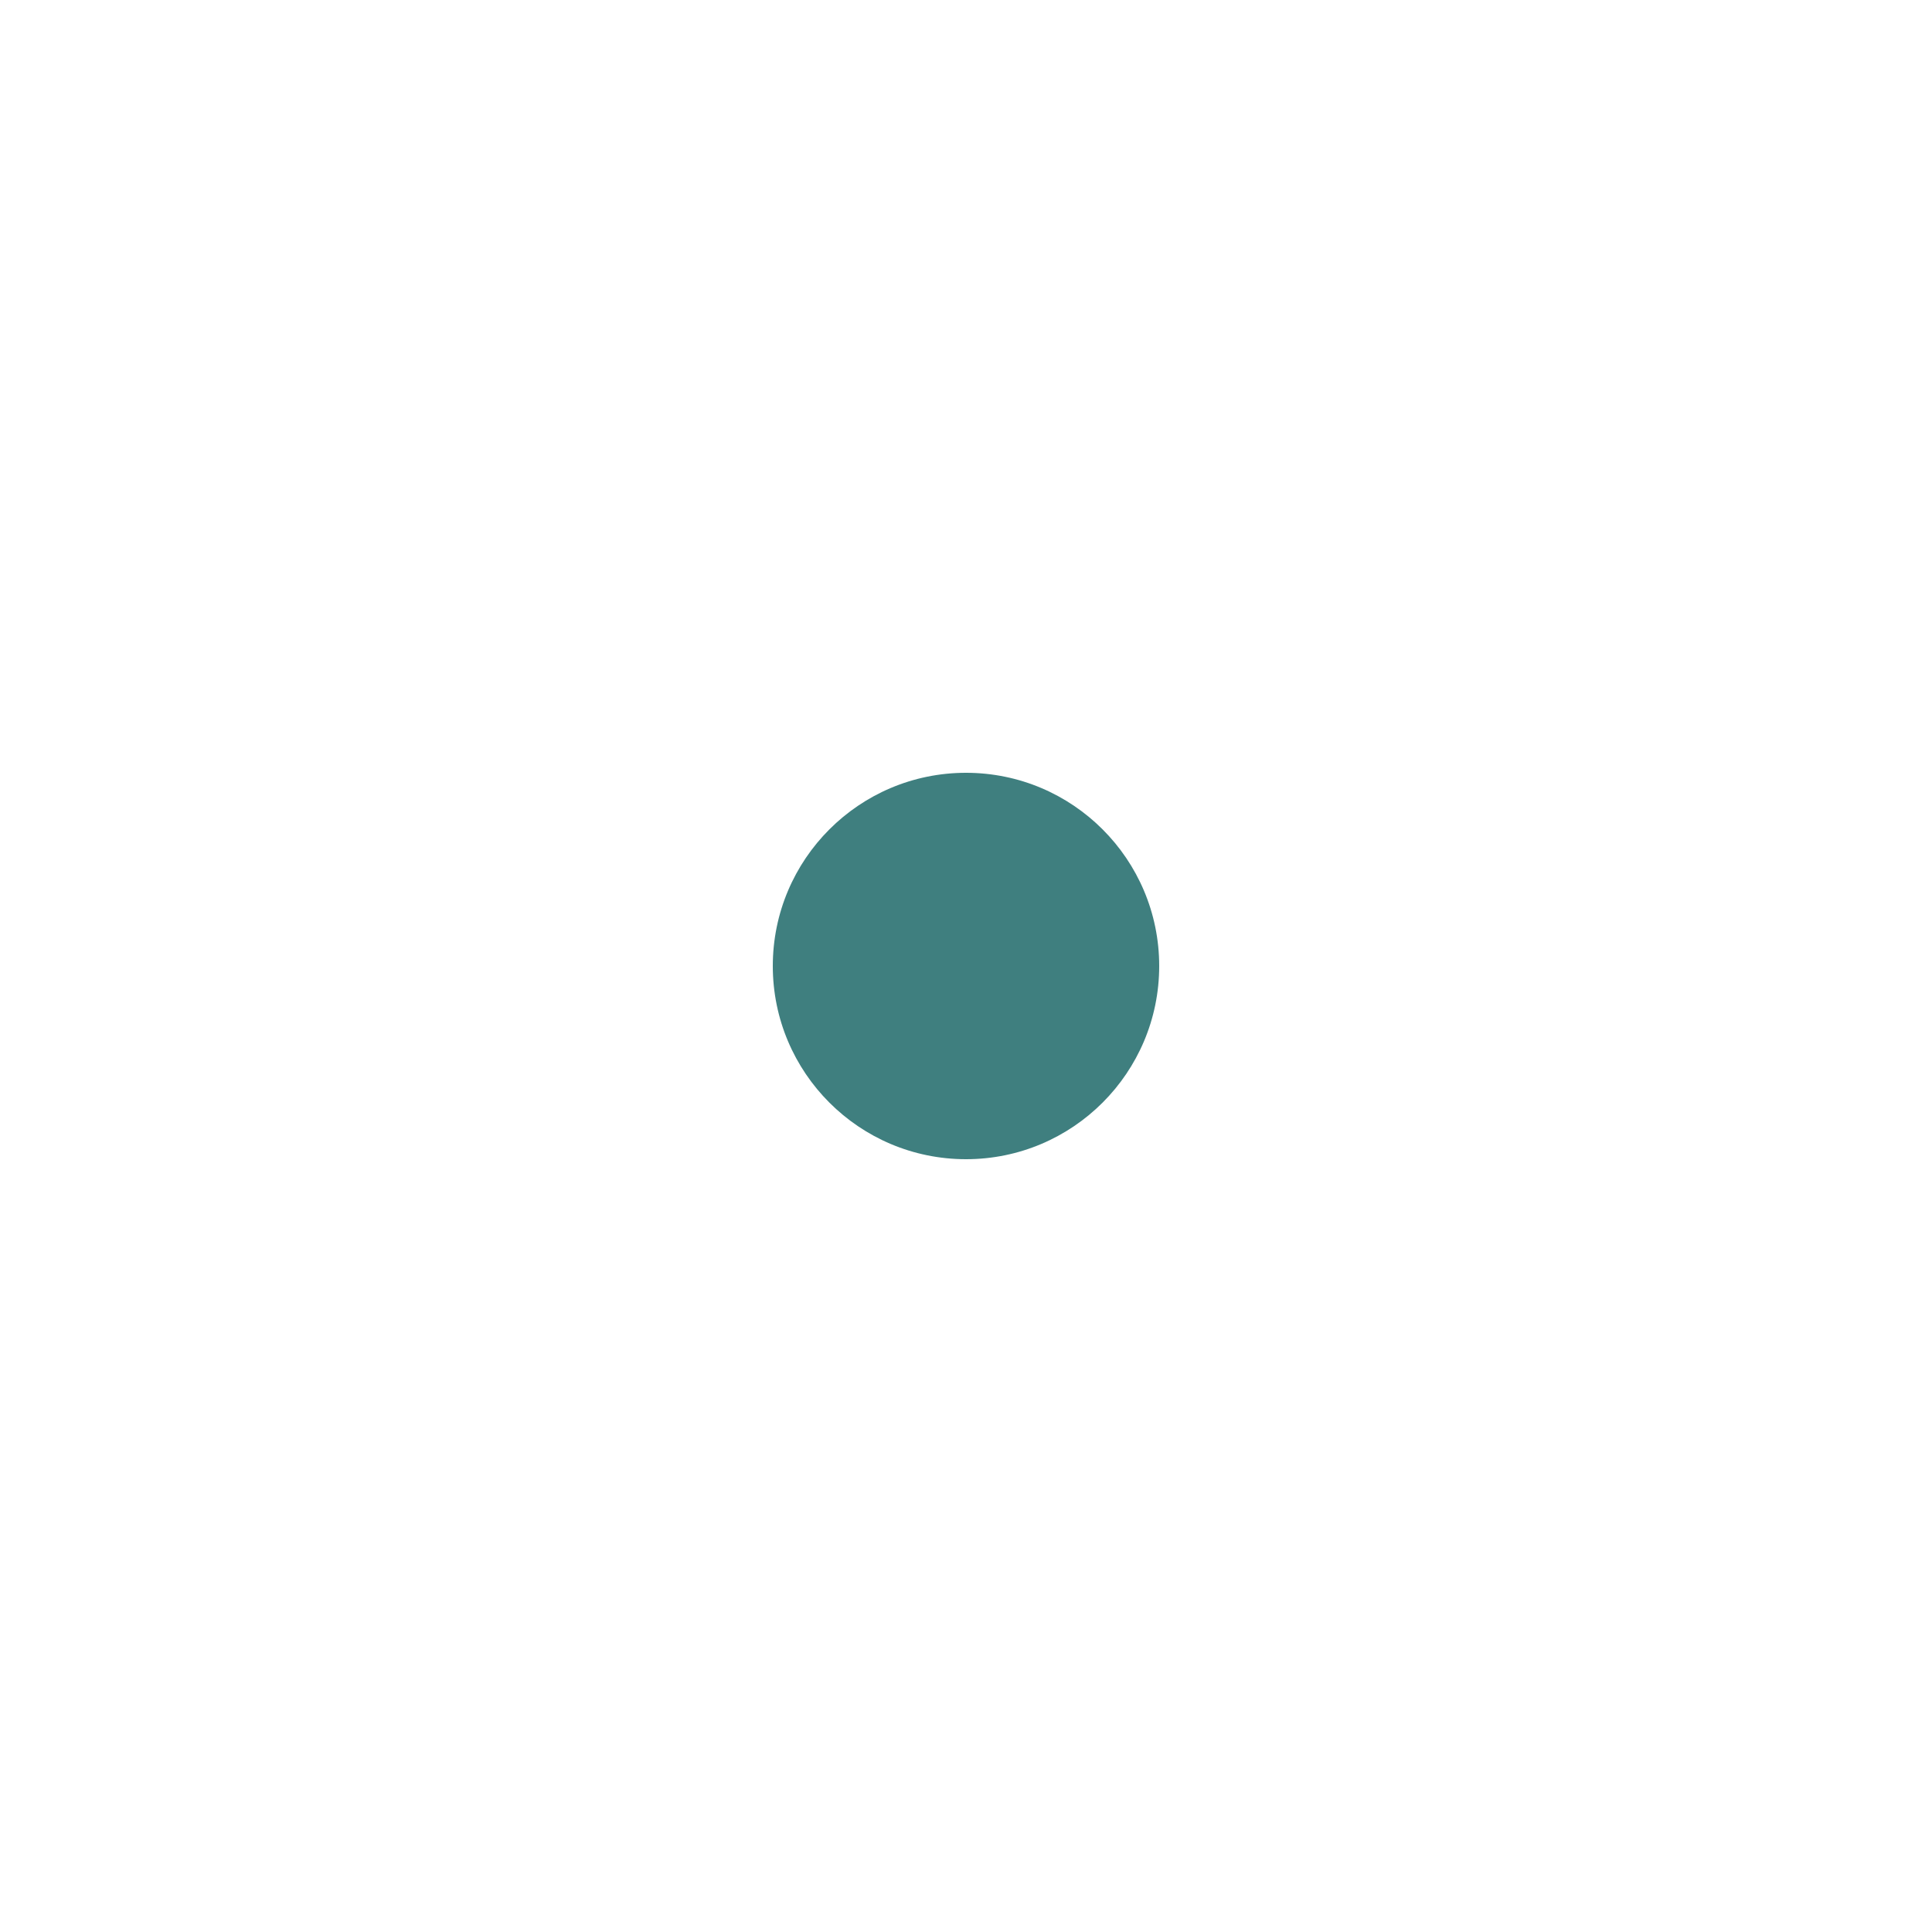
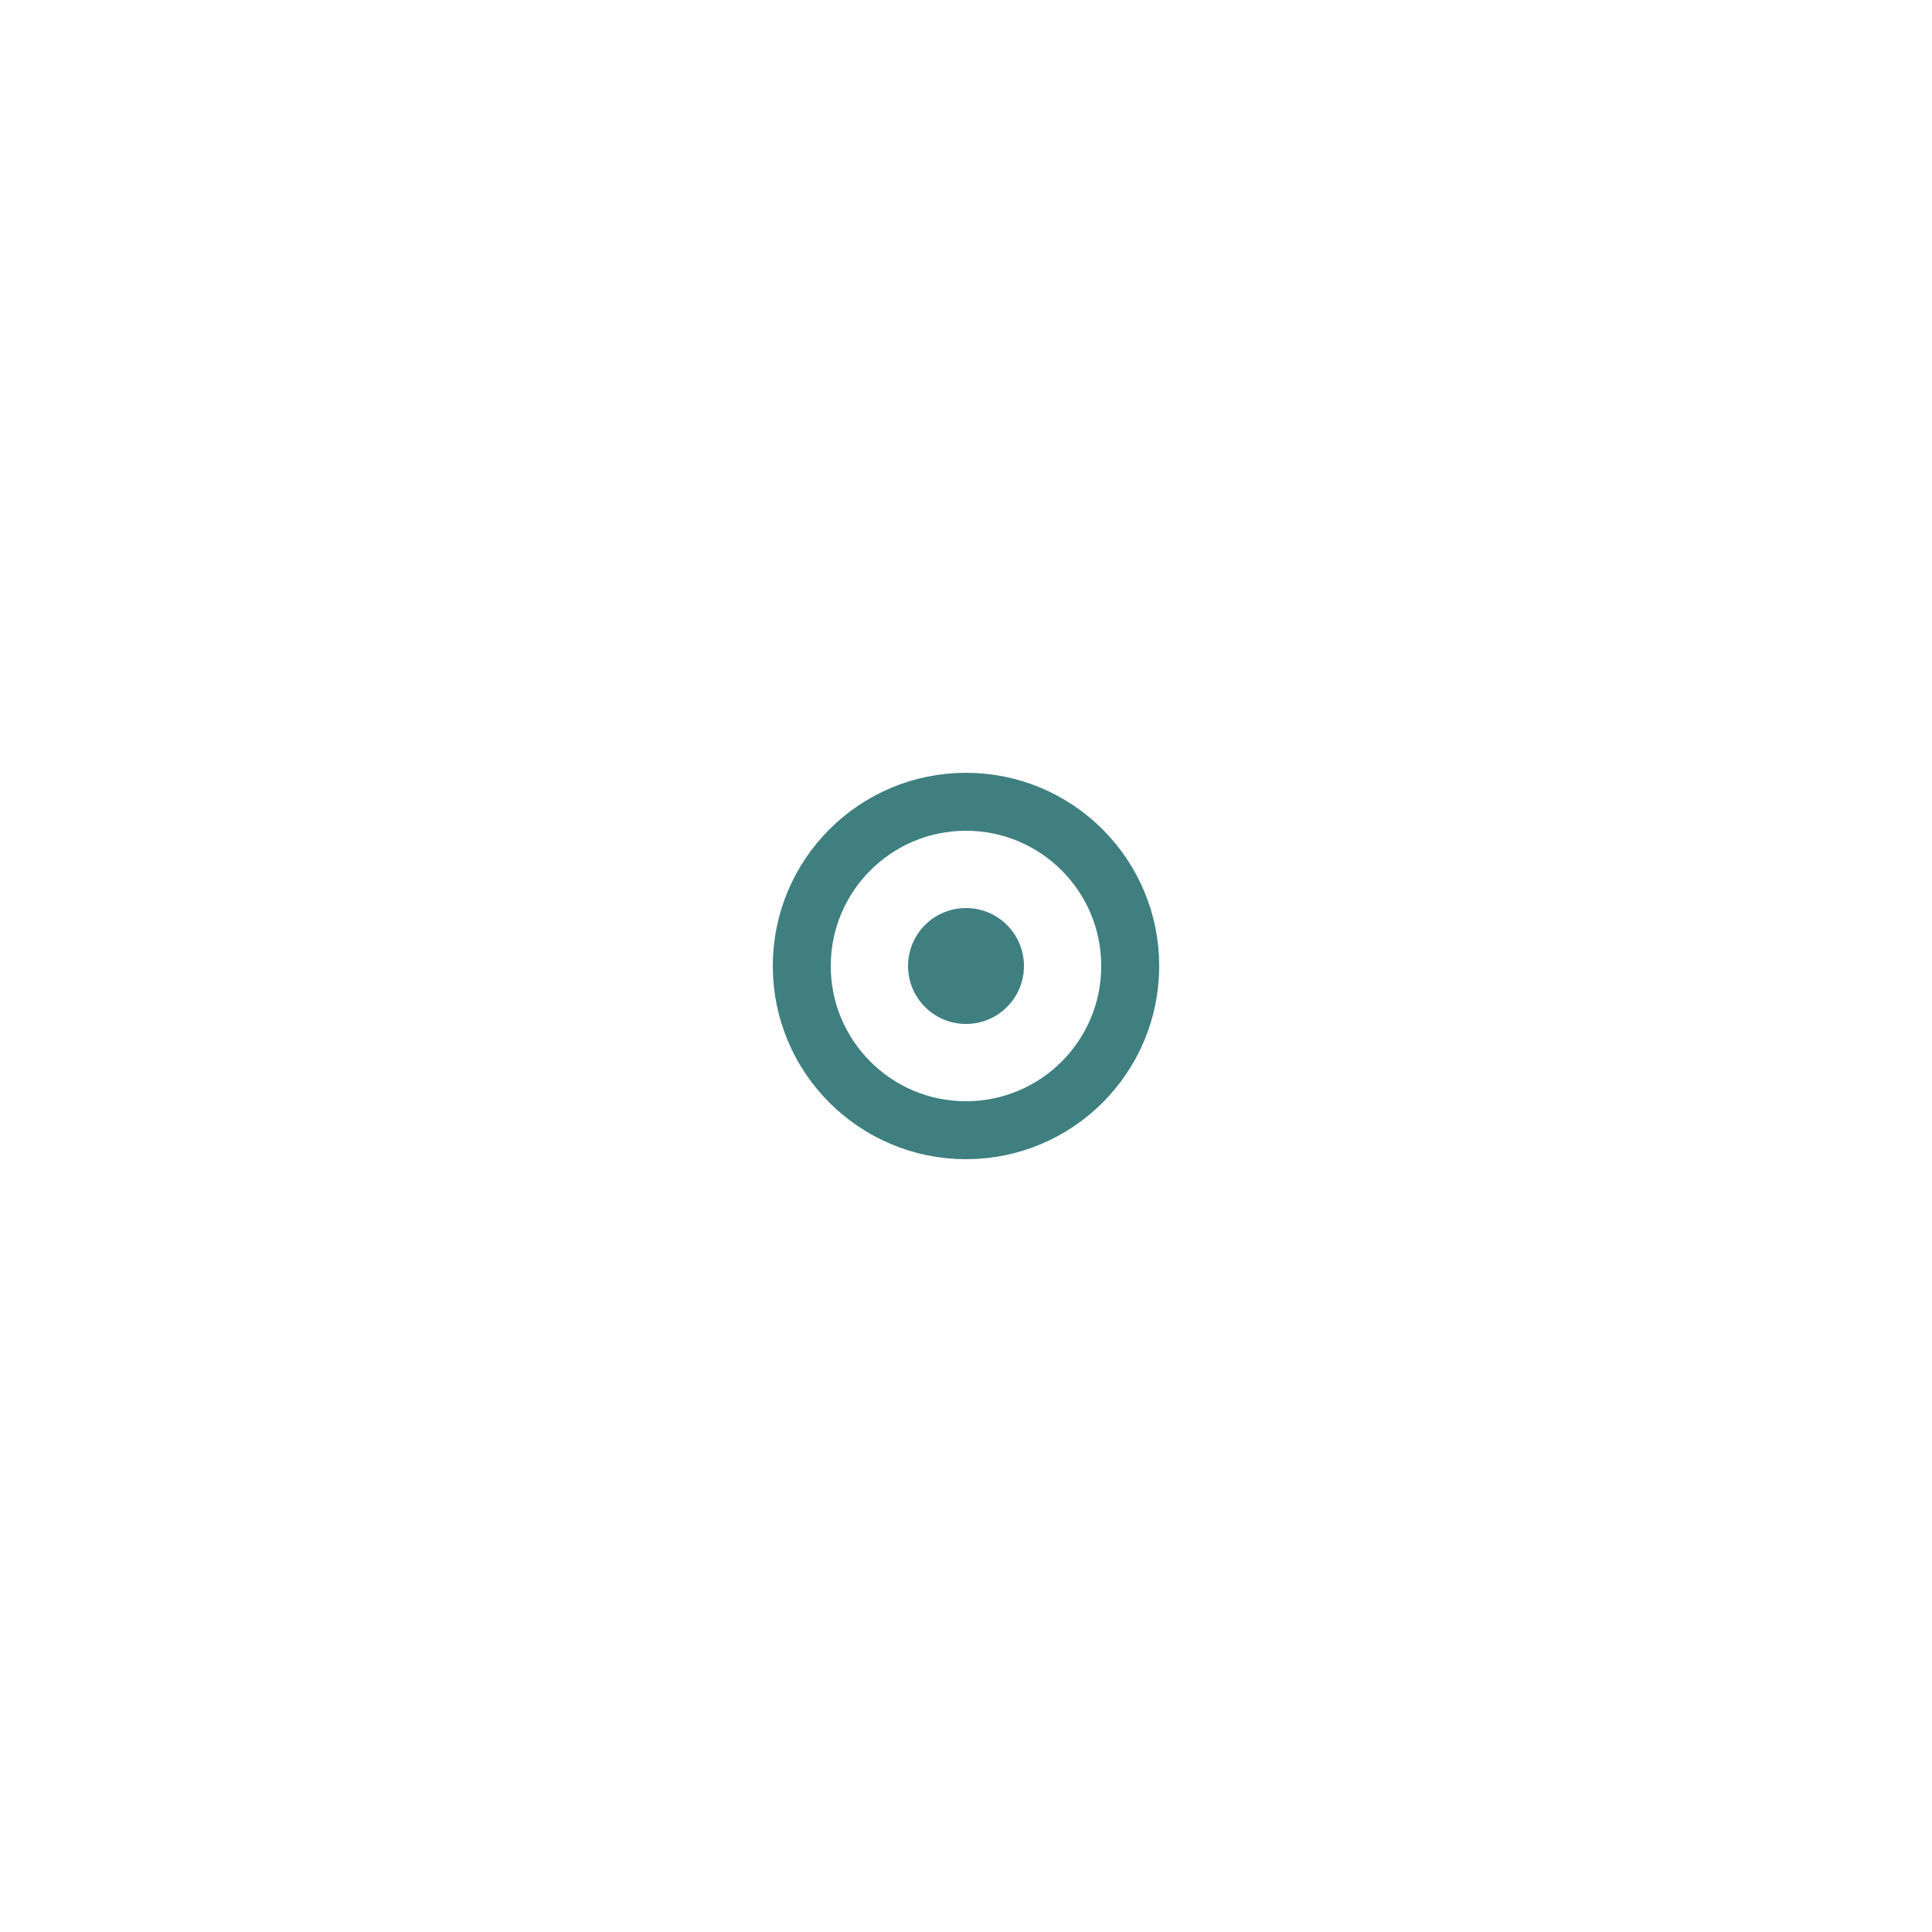
<svg xmlns="http://www.w3.org/2000/svg" width="50" height="50">
  <g>
-     <circle cx="25" cy="25" r="5" fill="#3f7f7f" />
+     <circle cx="25" cy="25" r="4.25" stroke-width="1.5" stroke="#3f7f7f" fill="none" />
+     <circle cx="25" cy="25" r="1.5" fill="#3f7f7f" />
  </g>
</svg>
